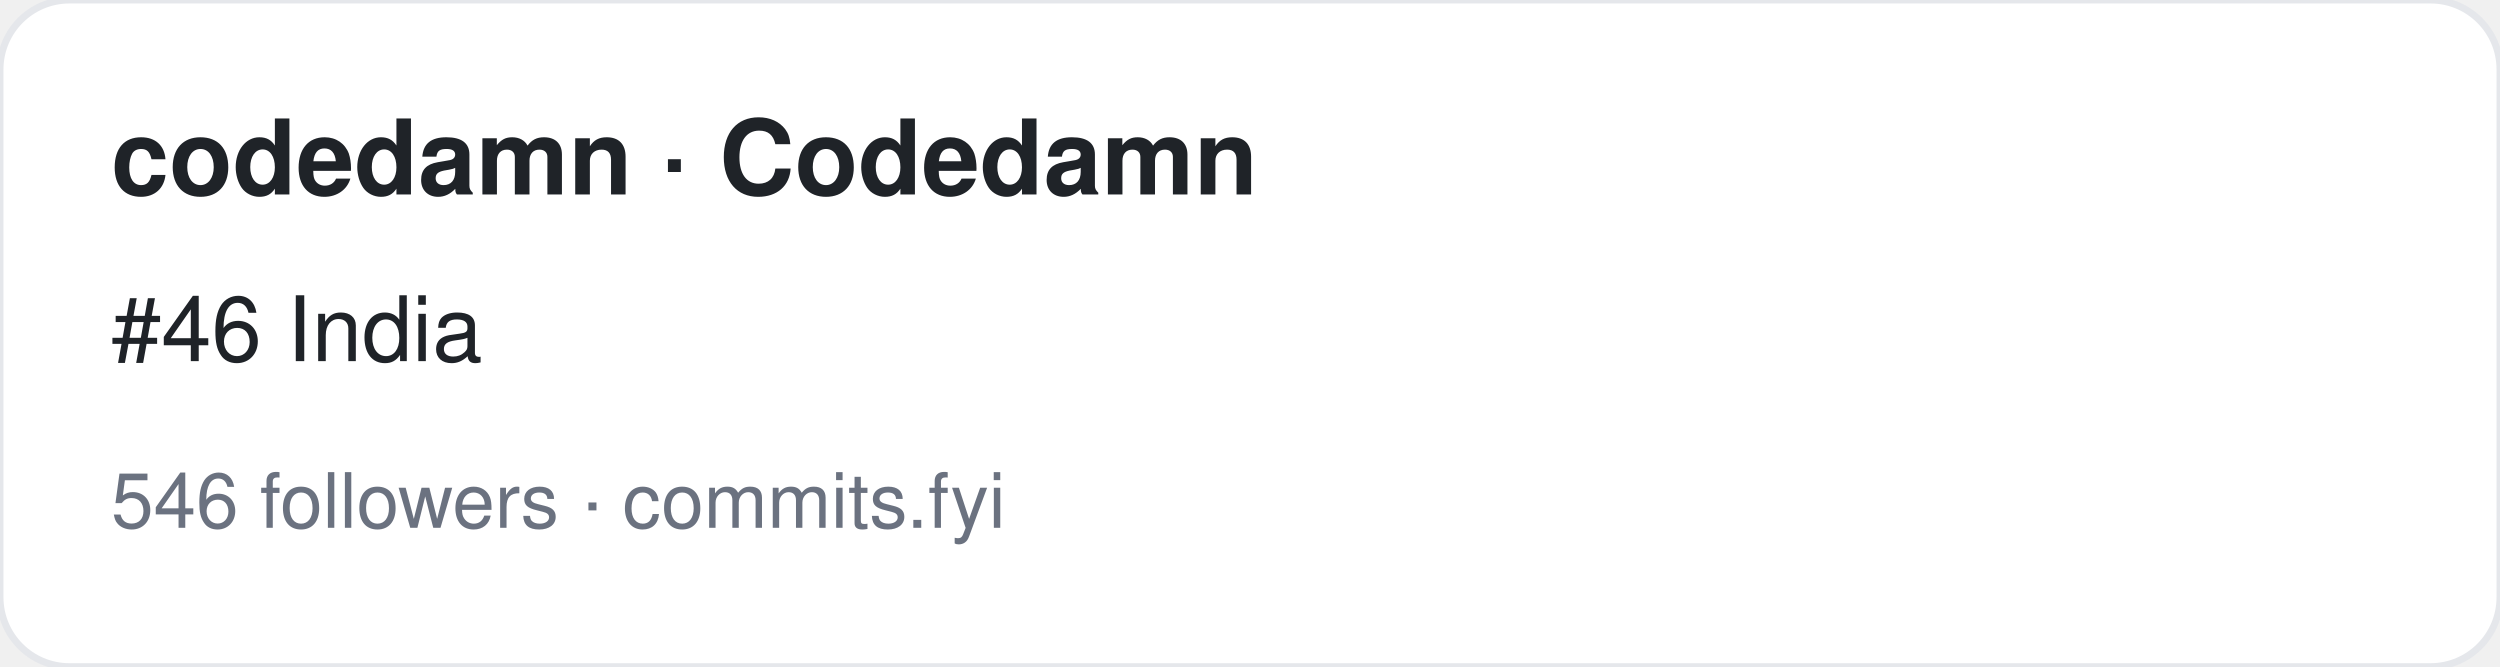
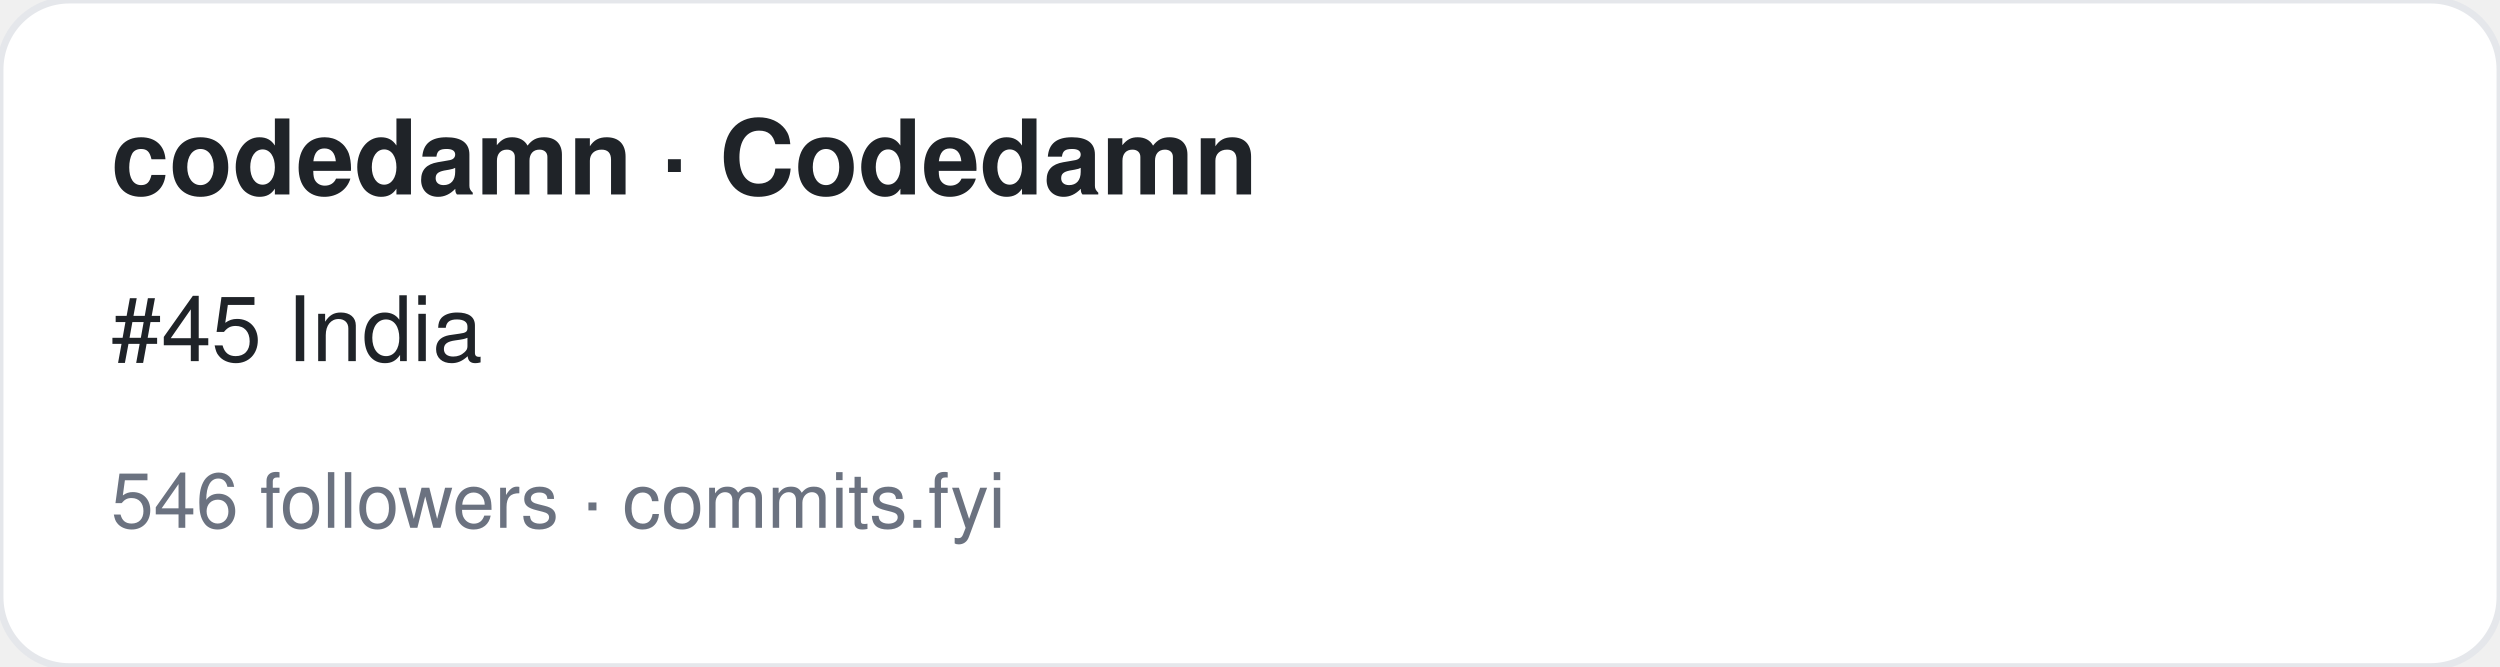
<svg xmlns="http://www.w3.org/2000/svg" width="360" height="96" viewBox="0 0 360 96" font-family="-apple-system,BlinkMacSystemFont,Segoe UI,Helvetica,Arial,sans-serif">
  <rect width="360" height="96" rx="10" fill="#ffffff" stroke="#e5e7eb" />
  <text x="16" y="28" font-size="15" font-weight="700" fill="#1f2328">codedamn · Codedamn</text>
-   <text x="16" y="52" font-size="13" fill="#1f2328">#46 India</text>
+   <text x="16" y="52" font-size="13" fill="#1f2328">#45 India</text>
  <text x="16" y="76" font-size="11" fill="#6b7280">546 followers · commits.fyi</text>
</svg>
